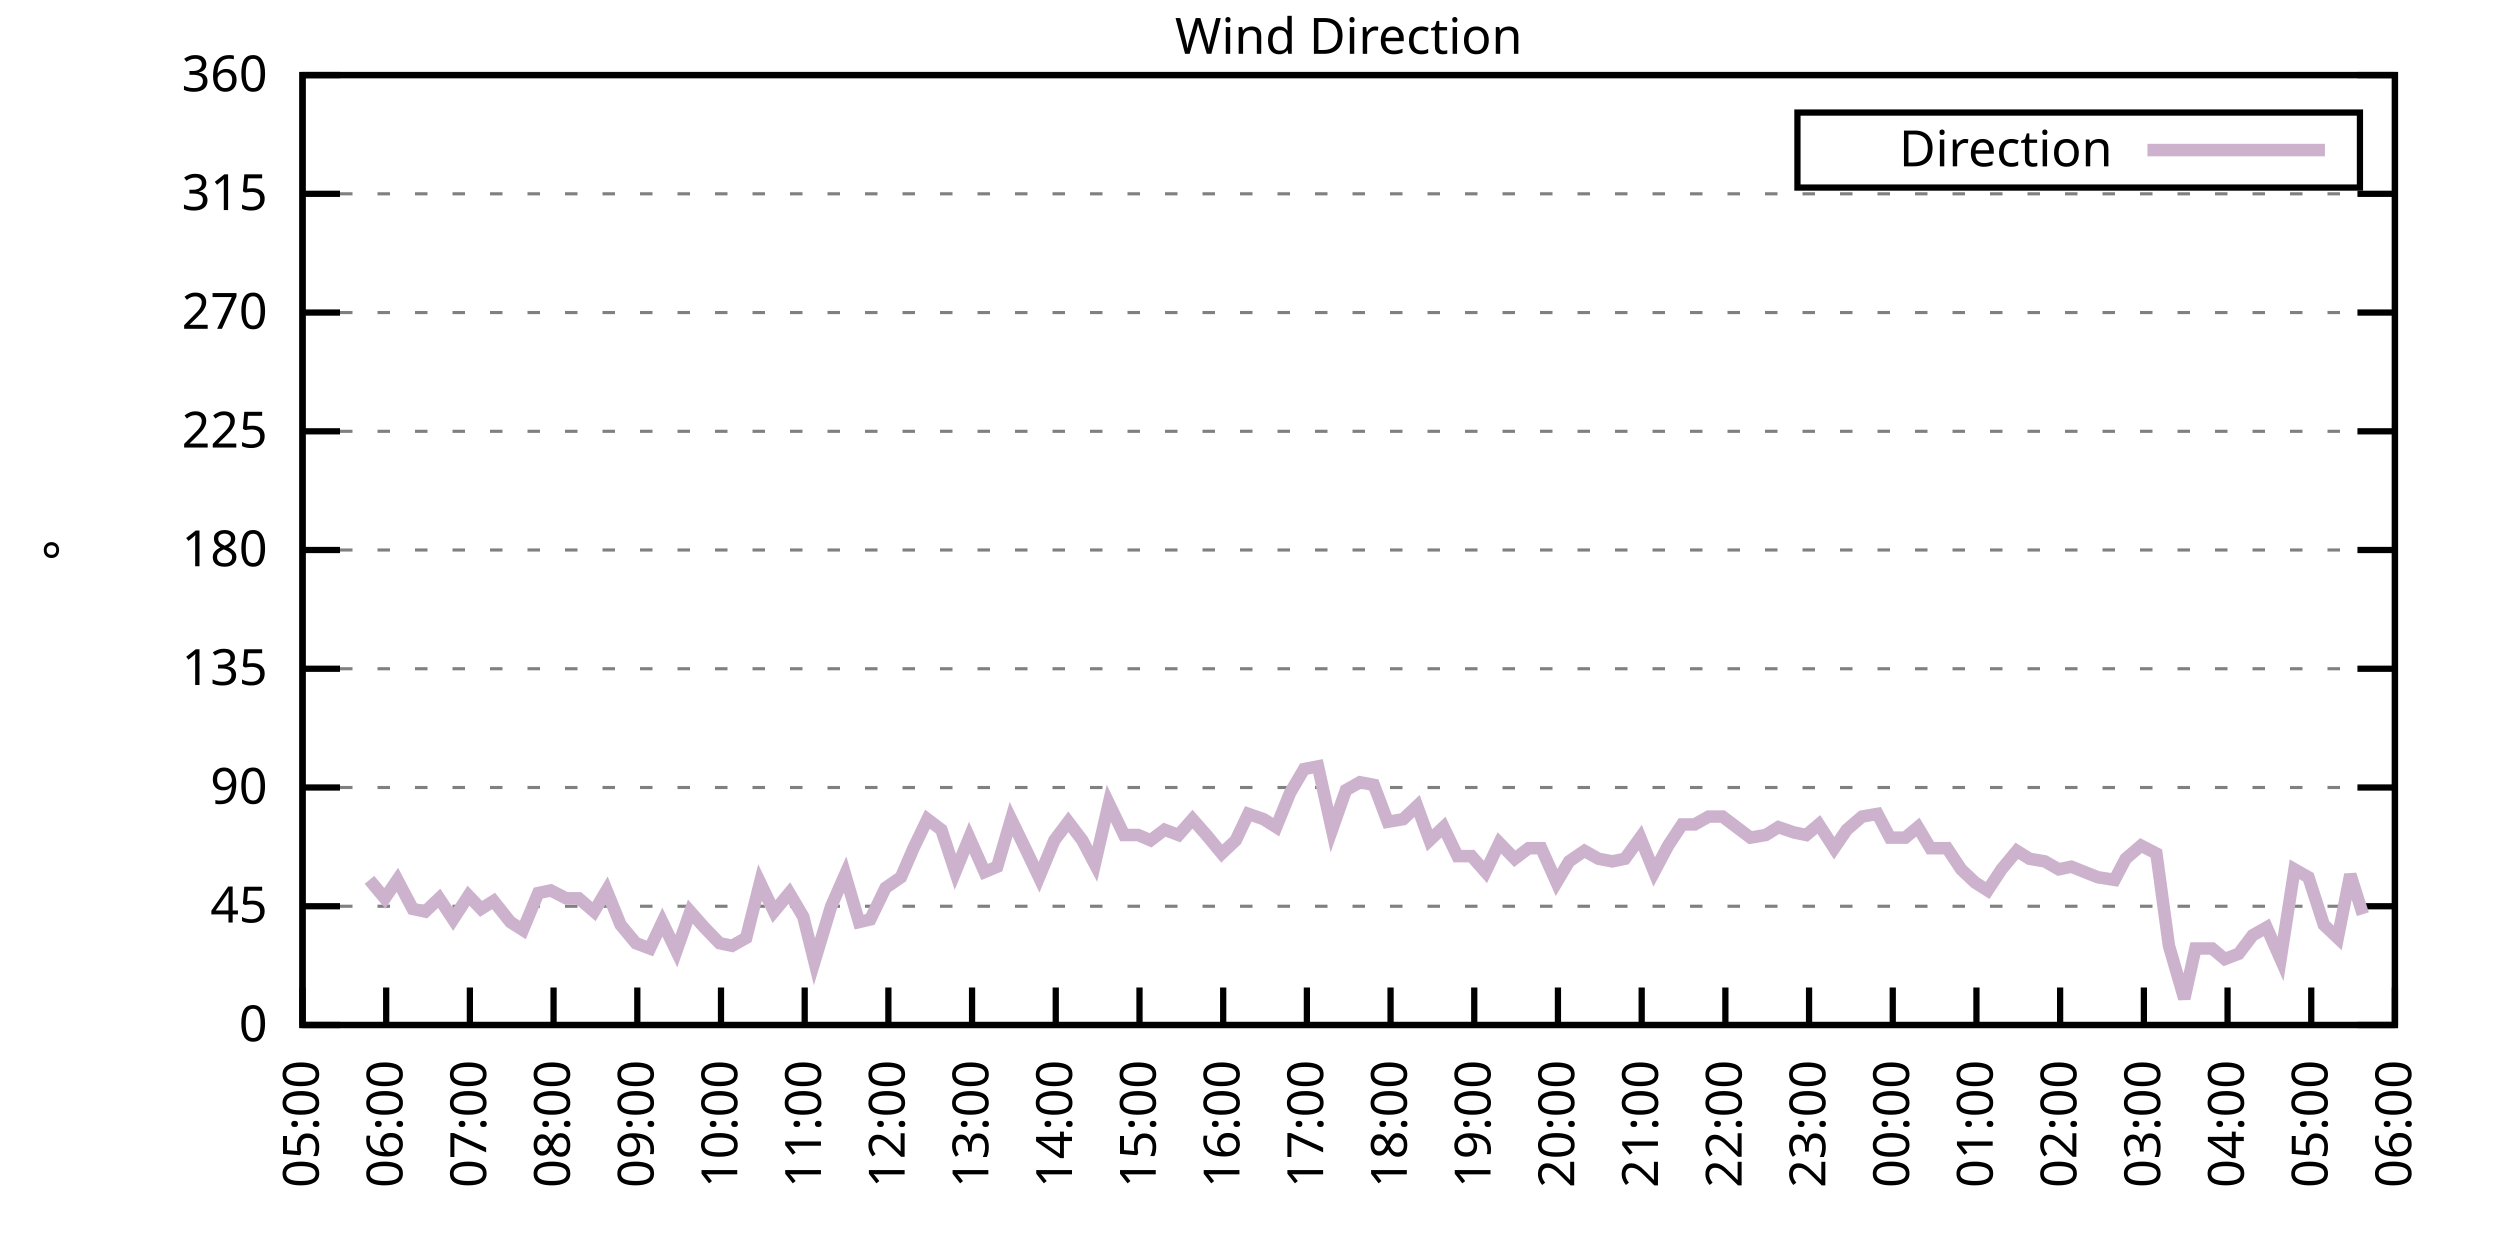
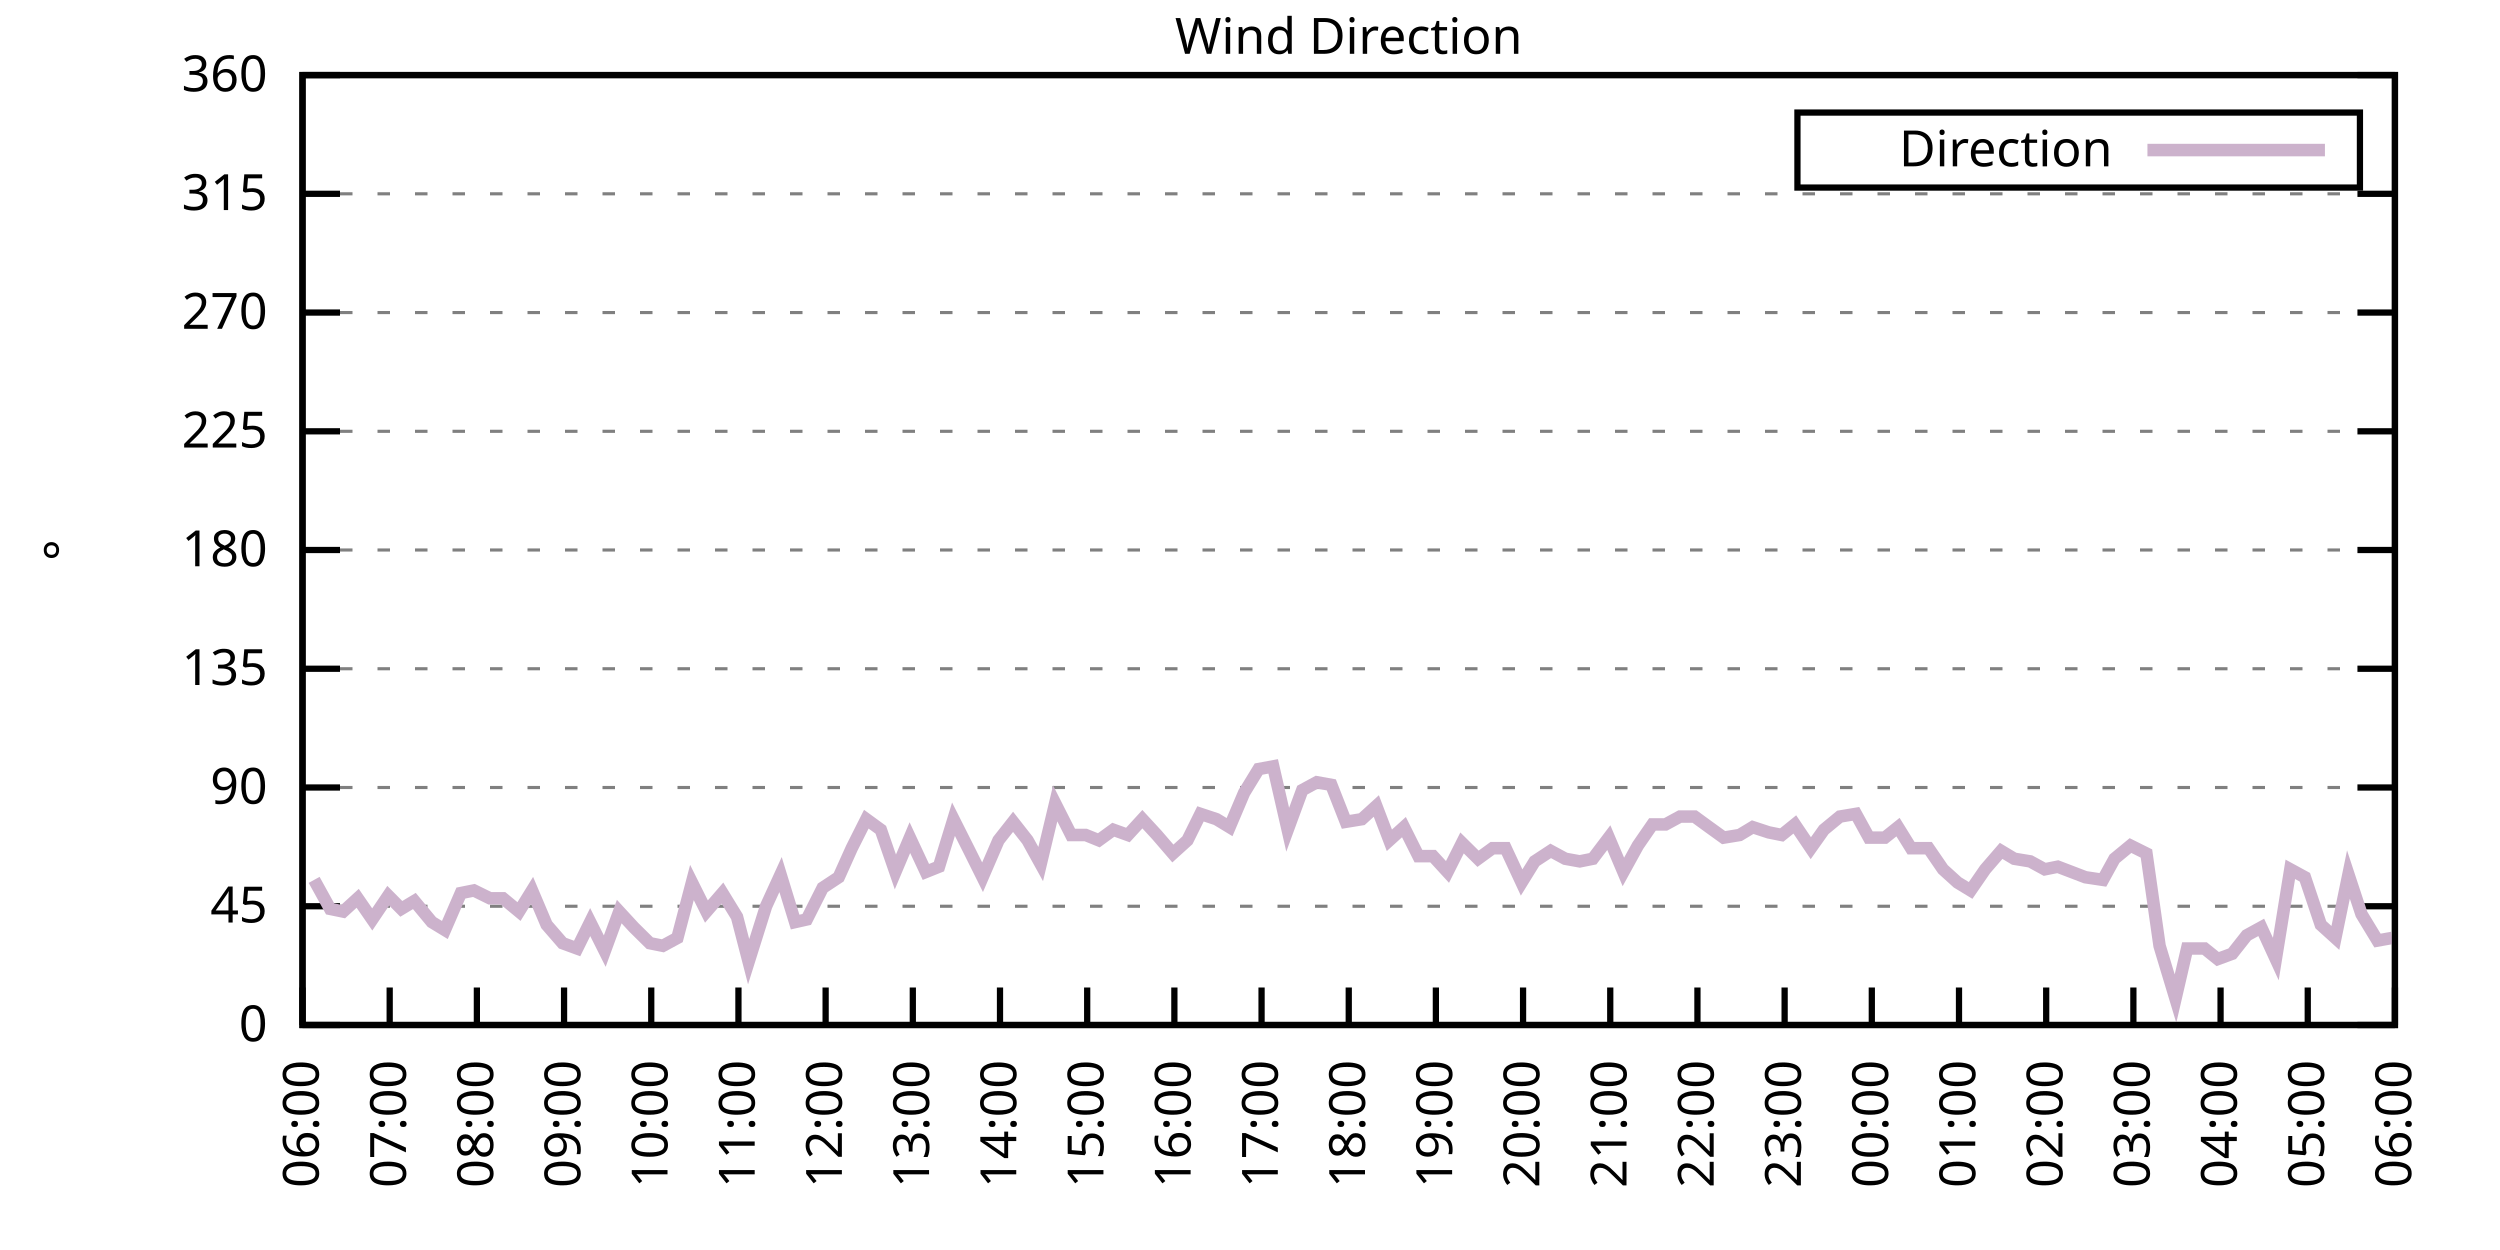
<svg xmlns="http://www.w3.org/2000/svg" xmlns:xlink="http://www.w3.org/1999/xlink" width="400" height="200" viewBox="0 0 400 200">
  <g id="gnuplot_canvas">
    <rect x="0" y="0" width="400" height="200" fill="none" />
    <defs>
      <circle id="gpDot" r="0.5" stroke-width="0.5" stroke="currentColor" />
      <path id="gpPt0" stroke-width="0.333" stroke="currentColor" d="M-1,0 h2 M0,-1 v2" />
      <path id="gpPt1" stroke-width="0.333" stroke="currentColor" d="M-1,-1 L1,1 M1,-1 L-1,1" />
      <path id="gpPt2" stroke-width="0.333" stroke="currentColor" d="M-1,0 L1,0 M0,-1 L0,1 M-1,-1 L1,1 M-1,1 L1,-1" />
      <rect id="gpPt3" stroke-width="0.333" stroke="currentColor" x="-1" y="-1" width="2" height="2" />
      <rect id="gpPt4" stroke-width="0.333" stroke="currentColor" fill="currentColor" x="-1" y="-1" width="2" height="2" />
      <circle id="gpPt5" stroke-width="0.333" stroke="currentColor" cx="0" cy="0" r="1" />
      <use xlink:href="#gpPt5" id="gpPt6" fill="currentColor" stroke="none" />
      <path id="gpPt7" stroke-width="0.333" stroke="currentColor" d="M0,-1.33 L-1.33,0.67 L1.33,0.67 z" />
      <use xlink:href="#gpPt7" id="gpPt8" fill="currentColor" stroke="none" />
      <use xlink:href="#gpPt7" id="gpPt9" stroke="currentColor" transform="rotate(180)" />
      <use xlink:href="#gpPt9" id="gpPt10" fill="currentColor" stroke="none" />
      <use xlink:href="#gpPt3" id="gpPt11" stroke="currentColor" transform="rotate(45)" />
      <use xlink:href="#gpPt11" id="gpPt12" fill="currentColor" stroke="none" />
      <path id="gpPt13" stroke-width="0.333" stroke="currentColor" d="M0,1.330 L1.265,0.411 L0.782,-1.067 L-0.782,-1.076 L-1.265,0.411 z" />
      <use xlink:href="#gpPt13" id="gpPt14" fill="currentColor" stroke="none" />
      <filter id="textbox" filterUnits="objectBoundingBox" x="0" y="0" height="1" width="1">
        <feFlood flood-color="white" flood-opacity="1" result="bgnd" />
        <feComposite in="SourceGraphic" in2="bgnd" operator="atop" />
      </filter>
      <filter id="greybox" filterUnits="objectBoundingBox" x="0" y="0" height="1" width="1">
        <feFlood flood-color="lightgrey" flood-opacity="1" result="grey" />
        <feComposite in="SourceGraphic" in2="grey" operator="atop" />
      </filter>
    </defs>
    <g fill="none" color="white" stroke="currentColor" stroke-width="1.00" stroke-linecap="butt" stroke-linejoin="miter">
</g>
    <g fill="none" color="black" stroke="currentColor" stroke-width="1.00" stroke-linecap="butt" stroke-linejoin="miter">
      <g stroke="none" shape-rendering="crispEdges">
        <polygon fill="rgb(255, 255, 255)" points="48.40,164.00 383.18,164.00 383.18,12.02 48.40,12.02 " />
      </g>
    </g>
    <g fill="none" color="black" stroke="currentColor" stroke-width="1.00" stroke-linecap="butt" stroke-linejoin="miter">
</g>
    <g fill="none" color="black" stroke="black" stroke-width="0.50" stroke-linecap="butt" stroke-linejoin="miter">
</g>
    <g fill="none" color="gray" stroke="currentColor" stroke-width="0.50" stroke-linecap="butt" stroke-linejoin="miter">
      <path stroke="gray" stroke-dasharray="2,4" class="gridline" d="M48.40,164.00 L383.19,164.00  " />
    </g>
    <g fill="none" color="gray" stroke="gray" stroke-width="1.00" stroke-linecap="butt" stroke-linejoin="miter">
</g>
    <g fill="none" color="black" stroke="currentColor" stroke-width="1.00" stroke-linecap="butt" stroke-linejoin="miter">
      <path stroke="black" d="M48.40,164.00 L54.40,164.00 M383.19,164.00 L377.19,164.00  " />
      <g transform="translate(42.80,166.60)" stroke="none" fill="black" font-family="Sans" font-size="8.00" text-anchor="end">
        <text>
          <tspan font-family="Sans"> 0</tspan>
        </text>
      </g>
    </g>
    <g fill="none" color="black" stroke="currentColor" stroke-width="1.00" stroke-linecap="butt" stroke-linejoin="miter">
</g>
    <g fill="none" color="black" stroke="black" stroke-width="0.50" stroke-linecap="butt" stroke-linejoin="miter">
</g>
    <g fill="none" color="gray" stroke="currentColor" stroke-width="0.50" stroke-linecap="butt" stroke-linejoin="miter">
      <path stroke="gray" stroke-dasharray="2,4" class="gridline" d="M48.40,145.00 L383.19,145.00  " />
    </g>
    <g fill="none" color="gray" stroke="gray" stroke-width="1.00" stroke-linecap="butt" stroke-linejoin="miter">
</g>
    <g fill="none" color="black" stroke="currentColor" stroke-width="1.00" stroke-linecap="butt" stroke-linejoin="miter">
      <path stroke="black" d="M48.40,145.00 L54.40,145.00 M383.19,145.00 L377.19,145.00  " />
      <g transform="translate(42.80,147.60)" stroke="none" fill="black" font-family="Sans" font-size="8.00" text-anchor="end">
        <text>
          <tspan font-family="Sans"> 45</tspan>
        </text>
      </g>
    </g>
    <g fill="none" color="black" stroke="currentColor" stroke-width="1.00" stroke-linecap="butt" stroke-linejoin="miter">
</g>
    <g fill="none" color="black" stroke="black" stroke-width="0.50" stroke-linecap="butt" stroke-linejoin="miter">
</g>
    <g fill="none" color="gray" stroke="currentColor" stroke-width="0.50" stroke-linecap="butt" stroke-linejoin="miter">
      <path stroke="gray" stroke-dasharray="2,4" class="gridline" d="M48.40,126.00 L383.19,126.00  " />
    </g>
    <g fill="none" color="gray" stroke="gray" stroke-width="1.00" stroke-linecap="butt" stroke-linejoin="miter">
</g>
    <g fill="none" color="black" stroke="currentColor" stroke-width="1.00" stroke-linecap="butt" stroke-linejoin="miter">
      <path stroke="black" d="M48.40,126.00 L54.40,126.00 M383.19,126.00 L377.19,126.00  " />
      <g transform="translate(42.80,128.60)" stroke="none" fill="black" font-family="Sans" font-size="8.00" text-anchor="end">
        <text>
          <tspan font-family="Sans"> 90</tspan>
        </text>
      </g>
    </g>
    <g fill="none" color="black" stroke="currentColor" stroke-width="1.00" stroke-linecap="butt" stroke-linejoin="miter">
</g>
    <g fill="none" color="black" stroke="black" stroke-width="0.50" stroke-linecap="butt" stroke-linejoin="miter">
</g>
    <g fill="none" color="gray" stroke="currentColor" stroke-width="0.50" stroke-linecap="butt" stroke-linejoin="miter">
      <path stroke="gray" stroke-dasharray="2,4" class="gridline" d="M48.40,107.00 L383.19,107.00  " />
    </g>
    <g fill="none" color="gray" stroke="gray" stroke-width="1.00" stroke-linecap="butt" stroke-linejoin="miter">
</g>
    <g fill="none" color="black" stroke="currentColor" stroke-width="1.00" stroke-linecap="butt" stroke-linejoin="miter">
      <path stroke="black" d="M48.40,107.00 L54.40,107.00 M383.19,107.00 L377.19,107.00  " />
      <g transform="translate(42.80,109.60)" stroke="none" fill="black" font-family="Sans" font-size="8.00" text-anchor="end">
        <text>
          <tspan font-family="Sans"> 135</tspan>
        </text>
      </g>
    </g>
    <g fill="none" color="black" stroke="currentColor" stroke-width="1.00" stroke-linecap="butt" stroke-linejoin="miter">
</g>
    <g fill="none" color="black" stroke="black" stroke-width="0.50" stroke-linecap="butt" stroke-linejoin="miter">
</g>
    <g fill="none" color="gray" stroke="currentColor" stroke-width="0.50" stroke-linecap="butt" stroke-linejoin="miter">
      <path stroke="gray" stroke-dasharray="2,4" class="gridline" d="M48.40,88.00 L383.19,88.00  " />
    </g>
    <g fill="none" color="gray" stroke="gray" stroke-width="1.00" stroke-linecap="butt" stroke-linejoin="miter">
</g>
    <g fill="none" color="black" stroke="currentColor" stroke-width="1.00" stroke-linecap="butt" stroke-linejoin="miter">
      <path stroke="black" d="M48.40,88.00 L54.40,88.00 M383.19,88.00 L377.19,88.00  " />
      <g transform="translate(42.80,90.60)" stroke="none" fill="black" font-family="Sans" font-size="8.00" text-anchor="end">
        <text>
          <tspan font-family="Sans"> 180</tspan>
        </text>
      </g>
    </g>
    <g fill="none" color="black" stroke="currentColor" stroke-width="1.00" stroke-linecap="butt" stroke-linejoin="miter">
</g>
    <g fill="none" color="black" stroke="black" stroke-width="0.50" stroke-linecap="butt" stroke-linejoin="miter">
</g>
    <g fill="none" color="gray" stroke="currentColor" stroke-width="0.50" stroke-linecap="butt" stroke-linejoin="miter">
      <path stroke="gray" stroke-dasharray="2,4" class="gridline" d="M48.40,69.01 L383.19,69.01  " />
    </g>
    <g fill="none" color="gray" stroke="gray" stroke-width="1.00" stroke-linecap="butt" stroke-linejoin="miter">
</g>
    <g fill="none" color="black" stroke="currentColor" stroke-width="1.00" stroke-linecap="butt" stroke-linejoin="miter">
      <path stroke="black" d="M48.40,69.01 L54.40,69.01 M383.19,69.01 L377.19,69.01  " />
      <g transform="translate(42.80,71.61)" stroke="none" fill="black" font-family="Sans" font-size="8.00" text-anchor="end">
        <text>
          <tspan font-family="Sans"> 225</tspan>
        </text>
      </g>
    </g>
    <g fill="none" color="black" stroke="currentColor" stroke-width="1.00" stroke-linecap="butt" stroke-linejoin="miter">
</g>
    <g fill="none" color="black" stroke="black" stroke-width="0.50" stroke-linecap="butt" stroke-linejoin="miter">
</g>
    <g fill="none" color="gray" stroke="currentColor" stroke-width="0.50" stroke-linecap="butt" stroke-linejoin="miter">
      <path stroke="gray" stroke-dasharray="2,4" class="gridline" d="M48.40,50.01 L383.19,50.01  " />
    </g>
    <g fill="none" color="gray" stroke="gray" stroke-width="1.00" stroke-linecap="butt" stroke-linejoin="miter">
</g>
    <g fill="none" color="black" stroke="currentColor" stroke-width="1.00" stroke-linecap="butt" stroke-linejoin="miter">
      <path stroke="black" d="M48.40,50.01 L54.40,50.01 M383.19,50.01 L377.19,50.01  " />
      <g transform="translate(42.80,52.61)" stroke="none" fill="black" font-family="Sans" font-size="8.00" text-anchor="end">
        <text>
          <tspan font-family="Sans"> 270</tspan>
        </text>
      </g>
    </g>
    <g fill="none" color="black" stroke="currentColor" stroke-width="1.00" stroke-linecap="butt" stroke-linejoin="miter">
</g>
    <g fill="none" color="black" stroke="black" stroke-width="0.50" stroke-linecap="butt" stroke-linejoin="miter">
</g>
    <g fill="none" color="gray" stroke="currentColor" stroke-width="0.50" stroke-linecap="butt" stroke-linejoin="miter">
      <path stroke="gray" stroke-dasharray="2,4" class="gridline" d="M48.40,31.01 L383.19,31.01  " />
    </g>
    <g fill="none" color="gray" stroke="gray" stroke-width="1.00" stroke-linecap="butt" stroke-linejoin="miter">
</g>
    <g fill="none" color="black" stroke="currentColor" stroke-width="1.00" stroke-linecap="butt" stroke-linejoin="miter">
      <path stroke="black" d="M48.40,31.01 L54.40,31.01 M383.19,31.01 L377.19,31.01  " />
      <g transform="translate(42.80,33.61)" stroke="none" fill="black" font-family="Sans" font-size="8.00" text-anchor="end">
        <text>
          <tspan font-family="Sans"> 315</tspan>
        </text>
      </g>
    </g>
    <g fill="none" color="black" stroke="currentColor" stroke-width="1.00" stroke-linecap="butt" stroke-linejoin="miter">
</g>
    <g fill="none" color="black" stroke="black" stroke-width="0.50" stroke-linecap="butt" stroke-linejoin="miter">
</g>
    <g fill="none" color="gray" stroke="currentColor" stroke-width="0.50" stroke-linecap="butt" stroke-linejoin="miter">
      <path stroke="gray" stroke-dasharray="2,4" class="gridline" d="M48.40,12.01 L383.19,12.01  " />
    </g>
    <g fill="none" color="gray" stroke="gray" stroke-width="1.00" stroke-linecap="butt" stroke-linejoin="miter">
</g>
    <g fill="none" color="black" stroke="currentColor" stroke-width="1.00" stroke-linecap="butt" stroke-linejoin="miter">
      <path stroke="black" d="M48.40,12.01 L54.40,12.01 M383.19,12.01 L377.19,12.01  " />
      <g transform="translate(42.80,14.61)" stroke="none" fill="black" font-family="Sans" font-size="8.00" text-anchor="end">
        <text>
          <tspan font-family="Sans"> 360</tspan>
        </text>
      </g>
    </g>
    <g fill="none" color="black" stroke="currentColor" stroke-width="1.00" stroke-linecap="butt" stroke-linejoin="miter">
      <path stroke="black" d="M48.40,164.00 L48.40,158.00  " />
      <g transform="translate(51.00,169.60) rotate(270.00)" stroke="none" fill="black" font-family="Sans" font-size="8.00" text-anchor="end">
        <text>
-           <tspan font-family="Sans">05:00</tspan>
-         </text>
-       </g>
-     </g>
-     <g fill="none" color="black" stroke="currentColor" stroke-width="1.00" stroke-linecap="butt" stroke-linejoin="miter">
-       <path stroke="black" d="M61.79,164.00 L61.79,158.00  " />
-       <g transform="translate(64.39,169.60) rotate(270.00)" stroke="none" fill="black" font-family="Sans" font-size="8.00" text-anchor="end">
-         <text>
          <tspan font-family="Sans">06:00</tspan>
        </text>
      </g>
    </g>
    <g fill="none" color="black" stroke="currentColor" stroke-width="1.00" stroke-linecap="butt" stroke-linejoin="miter">
-       <path stroke="black" d="M75.18,164.00 L75.18,158.00  " />
-       <g transform="translate(77.78,169.60) rotate(270.00)" stroke="none" fill="black" font-family="Sans" font-size="8.00" text-anchor="end">
+       <path stroke="black" d="M62.35,164.00 L62.35,158.00  " />
+       <g transform="translate(64.95,169.60) rotate(270.00)" stroke="none" fill="black" font-family="Sans" font-size="8.00" text-anchor="end">
        <text>
          <tspan font-family="Sans">07:00</tspan>
        </text>
      </g>
    </g>
    <g fill="none" color="black" stroke="currentColor" stroke-width="1.00" stroke-linecap="butt" stroke-linejoin="miter">
-       <path stroke="black" d="M88.57,164.00 L88.57,158.00  " />
-       <g transform="translate(91.17,169.60) rotate(270.00)" stroke="none" fill="black" font-family="Sans" font-size="8.00" text-anchor="end">
+       <path stroke="black" d="M76.30,164.00 L76.30,158.00  " />
+       <g transform="translate(78.90,169.60) rotate(270.00)" stroke="none" fill="black" font-family="Sans" font-size="8.00" text-anchor="end">
        <text>
          <tspan font-family="Sans">08:00</tspan>
        </text>
      </g>
    </g>
    <g fill="none" color="black" stroke="currentColor" stroke-width="1.00" stroke-linecap="butt" stroke-linejoin="miter">
-       <path stroke="black" d="M101.97,164.00 L101.97,158.00  " />
-       <g transform="translate(104.57,169.60) rotate(270.00)" stroke="none" fill="black" font-family="Sans" font-size="8.00" text-anchor="end">
+       <path stroke="black" d="M90.25,164.00 L90.25,158.00  " />
+       <g transform="translate(92.85,169.60) rotate(270.00)" stroke="none" fill="black" font-family="Sans" font-size="8.00" text-anchor="end">
        <text>
          <tspan font-family="Sans">09:00</tspan>
        </text>
      </g>
    </g>
    <g fill="none" color="black" stroke="currentColor" stroke-width="1.00" stroke-linecap="butt" stroke-linejoin="miter">
-       <path stroke="black" d="M115.36,164.00 L115.36,158.00  " />
-       <g transform="translate(117.96,169.60) rotate(270.00)" stroke="none" fill="black" font-family="Sans" font-size="8.00" text-anchor="end">
+       <path stroke="black" d="M104.20,164.00 L104.20,158.00  " />
+       <g transform="translate(106.80,169.60) rotate(270.00)" stroke="none" fill="black" font-family="Sans" font-size="8.00" text-anchor="end">
        <text>
          <tspan font-family="Sans">10:00</tspan>
        </text>
      </g>
    </g>
    <g fill="none" color="black" stroke="currentColor" stroke-width="1.00" stroke-linecap="butt" stroke-linejoin="miter">
-       <path stroke="black" d="M128.75,164.00 L128.75,158.00  " />
-       <g transform="translate(131.35,169.60) rotate(270.00)" stroke="none" fill="black" font-family="Sans" font-size="8.00" text-anchor="end">
+       <path stroke="black" d="M118.15,164.00 L118.15,158.00  " />
+       <g transform="translate(120.75,169.60) rotate(270.00)" stroke="none" fill="black" font-family="Sans" font-size="8.00" text-anchor="end">
        <text>
          <tspan font-family="Sans">11:00</tspan>
        </text>
      </g>
    </g>
    <g fill="none" color="black" stroke="currentColor" stroke-width="1.00" stroke-linecap="butt" stroke-linejoin="miter">
-       <path stroke="black" d="M142.14,164.00 L142.14,158.00  " />
-       <g transform="translate(144.74,169.60) rotate(270.00)" stroke="none" fill="black" font-family="Sans" font-size="8.00" text-anchor="end">
+       <path stroke="black" d="M132.10,164.00 L132.10,158.00  " />
+       <g transform="translate(134.70,169.60) rotate(270.00)" stroke="none" fill="black" font-family="Sans" font-size="8.00" text-anchor="end">
        <text>
          <tspan font-family="Sans">12:00</tspan>
        </text>
      </g>
    </g>
    <g fill="none" color="black" stroke="currentColor" stroke-width="1.00" stroke-linecap="butt" stroke-linejoin="miter">
-       <path stroke="black" d="M155.53,164.00 L155.53,158.00  " />
-       <g transform="translate(158.13,169.60) rotate(270.00)" stroke="none" fill="black" font-family="Sans" font-size="8.00" text-anchor="end">
+       <path stroke="black" d="M146.05,164.00 L146.05,158.00  " />
+       <g transform="translate(148.65,169.60) rotate(270.00)" stroke="none" fill="black" font-family="Sans" font-size="8.00" text-anchor="end">
        <text>
          <tspan font-family="Sans">13:00</tspan>
        </text>
      </g>
    </g>
    <g fill="none" color="black" stroke="currentColor" stroke-width="1.00" stroke-linecap="butt" stroke-linejoin="miter">
-       <path stroke="black" d="M168.92,164.00 L168.92,158.00  " />
-       <g transform="translate(171.52,169.60) rotate(270.00)" stroke="none" fill="black" font-family="Sans" font-size="8.00" text-anchor="end">
+       <path stroke="black" d="M160.00,164.00 L160.00,158.00  " />
+       <g transform="translate(162.60,169.60) rotate(270.00)" stroke="none" fill="black" font-family="Sans" font-size="8.00" text-anchor="end">
        <text>
          <tspan font-family="Sans">14:00</tspan>
        </text>
      </g>
    </g>
    <g fill="none" color="black" stroke="currentColor" stroke-width="1.00" stroke-linecap="butt" stroke-linejoin="miter">
-       <path stroke="black" d="M182.32,164.00 L182.32,158.00  " />
-       <g transform="translate(184.92,169.60) rotate(270.00)" stroke="none" fill="black" font-family="Sans" font-size="8.00" text-anchor="end">
+       <path stroke="black" d="M173.95,164.00 L173.95,158.00  " />
+       <g transform="translate(176.55,169.60) rotate(270.00)" stroke="none" fill="black" font-family="Sans" font-size="8.00" text-anchor="end">
        <text>
          <tspan font-family="Sans">15:00</tspan>
        </text>
      </g>
    </g>
    <g fill="none" color="black" stroke="currentColor" stroke-width="1.00" stroke-linecap="butt" stroke-linejoin="miter">
-       <path stroke="black" d="M195.71,164.00 L195.71,158.00  " />
-       <g transform="translate(198.31,169.60) rotate(270.00)" stroke="none" fill="black" font-family="Sans" font-size="8.00" text-anchor="end">
+       <path stroke="black" d="M187.90,164.00 L187.90,158.00  " />
+       <g transform="translate(190.50,169.60) rotate(270.00)" stroke="none" fill="black" font-family="Sans" font-size="8.00" text-anchor="end">
        <text>
          <tspan font-family="Sans">16:00</tspan>
        </text>
      </g>
    </g>
    <g fill="none" color="black" stroke="currentColor" stroke-width="1.00" stroke-linecap="butt" stroke-linejoin="miter">
-       <path stroke="black" d="M209.10,164.00 L209.10,158.00  " />
-       <g transform="translate(211.70,169.60) rotate(270.00)" stroke="none" fill="black" font-family="Sans" font-size="8.00" text-anchor="end">
+       <path stroke="black" d="M201.85,164.00 L201.85,158.00  " />
+       <g transform="translate(204.45,169.60) rotate(270.00)" stroke="none" fill="black" font-family="Sans" font-size="8.00" text-anchor="end">
        <text>
          <tspan font-family="Sans">17:00</tspan>
        </text>
      </g>
    </g>
    <g fill="none" color="black" stroke="currentColor" stroke-width="1.00" stroke-linecap="butt" stroke-linejoin="miter">
-       <path stroke="black" d="M222.49,164.00 L222.49,158.00  " />
-       <g transform="translate(225.09,169.60) rotate(270.00)" stroke="none" fill="black" font-family="Sans" font-size="8.00" text-anchor="end">
+       <path stroke="black" d="M215.80,164.00 L215.80,158.00  " />
+       <g transform="translate(218.40,169.60) rotate(270.00)" stroke="none" fill="black" font-family="Sans" font-size="8.00" text-anchor="end">
        <text>
          <tspan font-family="Sans">18:00</tspan>
        </text>
      </g>
    </g>
    <g fill="none" color="black" stroke="currentColor" stroke-width="1.00" stroke-linecap="butt" stroke-linejoin="miter">
-       <path stroke="black" d="M235.88,164.00 L235.88,158.00  " />
-       <g transform="translate(238.48,169.60) rotate(270.00)" stroke="none" fill="black" font-family="Sans" font-size="8.00" text-anchor="end">
+       <path stroke="black" d="M229.74,164.00 L229.74,158.00  " />
+       <g transform="translate(232.34,169.60) rotate(270.00)" stroke="none" fill="black" font-family="Sans" font-size="8.00" text-anchor="end">
        <text>
          <tspan font-family="Sans">19:00</tspan>
        </text>
      </g>
    </g>
    <g fill="none" color="black" stroke="currentColor" stroke-width="1.00" stroke-linecap="butt" stroke-linejoin="miter">
-       <path stroke="black" d="M249.27,164.00 L249.27,158.00  " />
-       <g transform="translate(251.87,169.60) rotate(270.00)" stroke="none" fill="black" font-family="Sans" font-size="8.00" text-anchor="end">
+       <path stroke="black" d="M243.69,164.00 L243.69,158.00  " />
+       <g transform="translate(246.29,169.60) rotate(270.00)" stroke="none" fill="black" font-family="Sans" font-size="8.00" text-anchor="end">
        <text>
          <tspan font-family="Sans">20:00</tspan>
        </text>
      </g>
    </g>
    <g fill="none" color="black" stroke="currentColor" stroke-width="1.00" stroke-linecap="butt" stroke-linejoin="miter">
-       <path stroke="black" d="M262.67,164.00 L262.67,158.00  " />
-       <g transform="translate(265.27,169.60) rotate(270.00)" stroke="none" fill="black" font-family="Sans" font-size="8.00" text-anchor="end">
+       <path stroke="black" d="M257.64,164.00 L257.64,158.00  " />
+       <g transform="translate(260.24,169.60) rotate(270.00)" stroke="none" fill="black" font-family="Sans" font-size="8.00" text-anchor="end">
        <text>
          <tspan font-family="Sans">21:00</tspan>
        </text>
      </g>
    </g>
    <g fill="none" color="black" stroke="currentColor" stroke-width="1.00" stroke-linecap="butt" stroke-linejoin="miter">
-       <path stroke="black" d="M276.06,164.00 L276.06,158.00  " />
-       <g transform="translate(278.66,169.60) rotate(270.00)" stroke="none" fill="black" font-family="Sans" font-size="8.00" text-anchor="end">
+       <path stroke="black" d="M271.59,164.00 L271.59,158.00  " />
+       <g transform="translate(274.19,169.60) rotate(270.00)" stroke="none" fill="black" font-family="Sans" font-size="8.00" text-anchor="end">
        <text>
          <tspan font-family="Sans">22:00</tspan>
        </text>
      </g>
    </g>
    <g fill="none" color="black" stroke="currentColor" stroke-width="1.00" stroke-linecap="butt" stroke-linejoin="miter">
-       <path stroke="black" d="M289.45,164.00 L289.45,158.00  " />
-       <g transform="translate(292.05,169.60) rotate(270.00)" stroke="none" fill="black" font-family="Sans" font-size="8.00" text-anchor="end">
+       <path stroke="black" d="M285.54,164.00 L285.54,158.00  " />
+       <g transform="translate(288.14,169.60) rotate(270.00)" stroke="none" fill="black" font-family="Sans" font-size="8.00" text-anchor="end">
        <text>
          <tspan font-family="Sans">23:00</tspan>
        </text>
      </g>
    </g>
    <g fill="none" color="black" stroke="currentColor" stroke-width="1.00" stroke-linecap="butt" stroke-linejoin="miter">
-       <path stroke="black" d="M302.84,164.00 L302.84,158.00  " />
-       <g transform="translate(305.44,169.60) rotate(270.00)" stroke="none" fill="black" font-family="Sans" font-size="8.00" text-anchor="end">
+       <path stroke="black" d="M299.49,164.00 L299.49,158.00  " />
+       <g transform="translate(302.09,169.60) rotate(270.00)" stroke="none" fill="black" font-family="Sans" font-size="8.00" text-anchor="end">
        <text>
          <tspan font-family="Sans">00:00</tspan>
        </text>
      </g>
    </g>
    <g fill="none" color="black" stroke="currentColor" stroke-width="1.00" stroke-linecap="butt" stroke-linejoin="miter">
-       <path stroke="black" d="M316.23,164.00 L316.23,158.00  " />
-       <g transform="translate(318.83,169.60) rotate(270.00)" stroke="none" fill="black" font-family="Sans" font-size="8.00" text-anchor="end">
+       <path stroke="black" d="M313.44,164.00 L313.44,158.00  " />
+       <g transform="translate(316.04,169.60) rotate(270.00)" stroke="none" fill="black" font-family="Sans" font-size="8.00" text-anchor="end">
        <text>
          <tspan font-family="Sans">01:00</tspan>
        </text>
      </g>
    </g>
    <g fill="none" color="black" stroke="currentColor" stroke-width="1.00" stroke-linecap="butt" stroke-linejoin="miter">
-       <path stroke="black" d="M329.62,164.00 L329.62,158.00  " />
-       <g transform="translate(332.22,169.60) rotate(270.00)" stroke="none" fill="black" font-family="Sans" font-size="8.00" text-anchor="end">
+       <path stroke="black" d="M327.39,164.00 L327.39,158.00  " />
+       <g transform="translate(329.99,169.60) rotate(270.00)" stroke="none" fill="black" font-family="Sans" font-size="8.00" text-anchor="end">
        <text>
          <tspan font-family="Sans">02:00</tspan>
        </text>
      </g>
    </g>
    <g fill="none" color="black" stroke="currentColor" stroke-width="1.00" stroke-linecap="butt" stroke-linejoin="miter">
-       <path stroke="black" d="M343.02,164.00 L343.02,158.00  " />
-       <g transform="translate(345.62,169.60) rotate(270.00)" stroke="none" fill="black" font-family="Sans" font-size="8.00" text-anchor="end">
+       <path stroke="black" d="M341.34,164.00 L341.34,158.00  " />
+       <g transform="translate(343.94,169.60) rotate(270.00)" stroke="none" fill="black" font-family="Sans" font-size="8.00" text-anchor="end">
        <text>
          <tspan font-family="Sans">03:00</tspan>
        </text>
      </g>
    </g>
    <g fill="none" color="black" stroke="currentColor" stroke-width="1.00" stroke-linecap="butt" stroke-linejoin="miter">
-       <path stroke="black" d="M356.41,164.00 L356.41,158.00  " />
-       <g transform="translate(359.01,169.60) rotate(270.00)" stroke="none" fill="black" font-family="Sans" font-size="8.00" text-anchor="end">
+       <path stroke="black" d="M355.29,164.00 L355.29,158.00  " />
+       <g transform="translate(357.89,169.60) rotate(270.00)" stroke="none" fill="black" font-family="Sans" font-size="8.00" text-anchor="end">
        <text>
          <tspan font-family="Sans">04:00</tspan>
        </text>
      </g>
    </g>
    <g fill="none" color="black" stroke="currentColor" stroke-width="1.00" stroke-linecap="butt" stroke-linejoin="miter">
-       <path stroke="black" d="M369.80,164.00 L369.80,158.00  " />
-       <g transform="translate(372.40,169.60) rotate(270.00)" stroke="none" fill="black" font-family="Sans" font-size="8.00" text-anchor="end">
+       <path stroke="black" d="M369.24,164.00 L369.24,158.00  " />
+       <g transform="translate(371.84,169.60) rotate(270.00)" stroke="none" fill="black" font-family="Sans" font-size="8.00" text-anchor="end">
        <text>
          <tspan font-family="Sans">05:00</tspan>
        </text>
      </g>
    </g>
    <g fill="none" color="black" stroke="currentColor" stroke-width="1.00" stroke-linecap="butt" stroke-linejoin="miter">
      <path stroke="black" d="M383.19,164.00 L383.19,158.00  " />
      <g transform="translate(385.79,169.60) rotate(270.00)" stroke="none" fill="black" font-family="Sans" font-size="8.00" text-anchor="end">
        <text>
          <tspan font-family="Sans">06:00</tspan>
        </text>
      </g>
    </g>
    <g fill="none" color="black" stroke="currentColor" stroke-width="1.00" stroke-linecap="butt" stroke-linejoin="miter">
</g>
    <g fill="none" color="black" stroke="currentColor" stroke-width="1.00" stroke-linecap="butt" stroke-linejoin="miter">
      <path stroke="black" d="M48.40,12.01 L48.40,164.00 L383.19,164.00 L383.19,12.01 L48.40,12.01 Z  " />
    </g>
    <g fill="none" color="black" stroke="currentColor" stroke-width="1.00" stroke-linecap="butt" stroke-linejoin="miter">
</g>
    <g fill="none" color="black" stroke="currentColor" stroke-width="1.00" stroke-linecap="butt" stroke-linejoin="miter">
      <path stroke="black" d="M287.59,30.01 L287.59,18.01 L377.59,18.01 L377.59,30.01 L287.59,30.01 Z  " />
    </g>
    <g id="Wind_direction_plot_1">
      <g fill="none" color="white" stroke="black" stroke-width="2.00" stroke-linecap="butt" stroke-linejoin="miter">
</g>
      <g fill="none" color="black" stroke="currentColor" stroke-width="2.00" stroke-linecap="butt" stroke-linejoin="miter">
        <g transform="translate(337.99,26.61)" stroke="none" fill="black" font-family="Sans" font-size="8.00" text-anchor="end">
          <text>
            <tspan font-family="Sans">Direction</tspan>
          </text>
        </g>
      </g>
      <g fill="none" color="black" stroke="currentColor" stroke-width="2.00" stroke-linecap="butt" stroke-linejoin="miter">
-         <path stroke="rgb(204, 178, 204)" d="M343.59,24.01 L371.99,24.01 M59.11,140.78 L61.57,143.73 L63.58,140.78 L66.03,145.42 L68.04,145.85 L70.27,143.73   L72.50,147.11 L74.96,143.31 L76.97,145.42 L78.98,144.16 L81.66,147.53 L83.66,148.80 L86.12,142.89 L88.13,142.47   L90.58,143.73 L92.59,143.73 L95.05,145.85 L97.06,142.47 L99.29,147.96 L101.74,150.91 L103.98,151.76 L105.98,147.53   L108.22,152.18 L110.45,145.85 L112.68,148.38 L115.13,150.91 L117.14,151.33 L119.38,150.07 L121.61,141.20 L123.84,145.85   L126.29,142.89 L128.53,146.69 L130.31,153.87 L132.99,145.00 L135.22,139.93 L137.45,147.53 L139.24,147.11 L141.69,142.05   L144.15,140.36 L146.16,135.71 L148.39,131.07 L150.62,132.76 L152.85,139.51 L155.09,134.02 L157.54,139.51 L159.55,138.67   L161.78,131.07 L164.24,136.14 L166.25,140.36 L168.70,134.45 L170.93,131.49 L173.17,134.45 L175.17,138.25 L177.41,128.54   L179.86,133.60 L182.09,133.60 L184.10,134.45 L186.33,132.76 L188.57,133.60 L190.80,131.07 L193.03,133.60 L195.48,136.56   L197.72,134.45 L199.73,130.22 L202.18,131.07 L204.19,132.34 L206.42,126.85 L208.65,123.05 L210.88,122.62 L213.12,132.76   L215.35,126.42 L217.58,125.16 L219.81,125.58 L222.04,131.49 L224.50,131.07 L226.73,128.96 L228.74,134.45 L230.97,132.34   L233.20,136.98 L235.44,136.98 L237.67,139.51 L239.90,134.87 L242.36,137.40 L244.59,135.71 L246.60,135.71 L249.05,141.20   L251.06,137.82 L253.51,136.14 L255.75,137.40 L257.98,137.82 L259.99,137.40 L262.44,134.02 L264.67,139.51 L266.91,135.29   L269.14,131.91 L271.15,131.91 L273.38,130.65 L275.61,130.65 L277.84,132.34 L280.07,134.02 L282.53,133.60 L284.54,132.34   L286.99,133.18 L289.00,133.60 L291.01,131.91 L293.47,135.71 L295.48,132.76 L297.93,130.65 L300.39,130.22 L302.39,134.02   L304.85,134.02 L306.86,132.34 L308.87,135.71 L311.54,135.71 L313.78,139.09 L316.01,141.20 L318.02,142.47 L320.25,139.09   L322.70,136.14 L324.71,137.40 L327.17,137.82 L329.40,139.09 L331.41,138.67 L335.65,140.36 L338.33,140.78 L340.11,137.40   L342.57,135.29 L345.02,136.56 L347.03,151.33 L349.49,159.78 L351.27,151.76 L353.95,151.76 L355.96,153.45 L358.19,152.60   L360.42,149.65 L362.66,148.38 L364.89,153.45 L367.12,139.09 L369.35,140.36 L371.81,147.96 L374.04,150.07 L376.05,139.93   L378.06,146.27  " />
+         <path stroke="rgb(204, 178, 204)" d="M343.59,24.01 L371.99,24.01 M50.26,140.78 L52.82,145.42 L54.91,145.85 L57.23,143.73 L59.56,147.11 L62.12,143.31   L64.21,145.42 L66.30,144.16 L69.09,147.53 L71.18,148.80 L73.74,142.89 L75.83,142.47 L78.39,143.73 L80.48,143.73   L83.04,145.85 L85.13,142.47 L87.46,147.96 L90.02,150.91 L92.34,151.76 L94.43,147.53 L96.76,152.18 L99.08,145.85   L101.41,148.38 L103.97,150.91 L106.06,151.33 L108.38,150.07 L110.71,141.20 L113.03,145.85 L115.59,142.89 L117.92,146.69   L119.78,153.87 L122.57,145.00 L124.89,139.93 L127.22,147.53 L129.08,147.11 L131.63,142.05 L134.19,140.36 L136.28,135.71   L138.61,131.07 L140.93,132.76 L143.26,139.51 L145.58,134.02 L148.14,139.51 L150.23,138.67 L152.56,131.07 L155.11,136.14   L157.21,140.36 L159.76,134.45 L162.09,131.49 L164.41,134.45 L166.51,138.25 L168.83,128.54 L171.39,133.60 L173.71,133.60   L175.81,134.45 L178.13,132.76 L180.46,133.60 L182.78,131.07 L185.11,133.60 L187.66,136.56 L189.99,134.45 L192.08,130.22   L194.64,131.07 L196.73,132.34 L199.06,126.85 L201.38,123.05 L203.71,122.62 L206.03,132.76 L208.36,126.42 L210.68,125.16   L213.01,125.58 L215.33,131.49 L217.89,131.07 L220.21,128.96 L222.30,134.45 L224.63,132.34 L226.95,136.98 L229.28,136.98   L231.60,139.51 L233.93,134.87 L236.49,137.40 L238.81,135.71 L240.90,135.71 L243.46,141.20 L245.55,137.82 L248.11,136.14   L250.44,137.40 L252.76,137.82 L254.85,137.40 L257.41,134.02 L259.74,139.51 L262.06,135.29 L264.39,131.91 L266.48,131.91   L268.80,130.65 L271.13,130.65 L273.45,132.34 L275.78,134.02 L278.34,133.60 L280.43,132.34 L282.99,133.18 L285.08,133.60   L287.17,131.91 L289.73,135.71 L291.82,132.76 L294.38,130.65 L296.94,130.22 L299.03,134.02 L301.58,134.02 L303.68,132.34   L305.77,135.71 L308.56,135.71 L310.88,139.09 L313.21,141.20 L315.30,142.47 L317.63,139.09 L320.18,136.14 L322.28,137.40   L324.83,137.82 L327.16,139.09 L329.25,138.67 L333.67,140.36 L336.46,140.78 L338.32,137.40 L340.88,135.29 L343.43,136.56   L345.53,151.33 L348.08,159.78 L349.94,151.76 L352.73,151.76 L354.83,153.45 L357.15,152.60 L359.48,149.65 L361.80,148.38   L364.13,153.45 L366.45,139.09 L368.78,140.36 L371.33,147.96 L373.66,150.07 L375.75,139.93 L377.84,146.27 L380.40,150.49   L382.73,150.07  " />
      </g>
    </g>
    <g fill="none" color="black" stroke="currentColor" stroke-width="2.00" stroke-linecap="butt" stroke-linejoin="miter">
</g>
    <g fill="none" color="black" stroke="black" stroke-width="1.00" stroke-linecap="butt" stroke-linejoin="miter">
</g>
    <g fill="none" color="black" stroke="currentColor" stroke-width="1.00" stroke-linecap="butt" stroke-linejoin="miter">
      <path stroke="black" d="M48.40,12.01 L48.40,164.00 L383.19,164.00 L383.19,12.01 L48.40,12.01 Z  " />
      <g transform="translate(12.80,88.01) rotate(270.00)" stroke="none" fill="black" font-family="Sans" font-size="8.00" text-anchor="middle">
        <text>
          <tspan font-family="Sans">°</tspan>
        </text>
      </g>
    </g>
    <g fill="none" color="black" stroke="currentColor" stroke-width="1.00" stroke-linecap="butt" stroke-linejoin="miter">
</g>
    <g fill="none" color="black" stroke="currentColor" stroke-width="1.00" stroke-linecap="butt" stroke-linejoin="miter">
      <g transform="translate(215.79,8.61)" stroke="none" fill="black" font-family="Sans" font-size="8.00" text-anchor="middle">
        <text>
          <tspan font-family="Sans">Wind Direction</tspan>
        </text>
      </g>
    </g>
    <g fill="none" color="black" stroke="currentColor" stroke-width="1.00" stroke-linecap="butt" stroke-linejoin="miter">
</g>
  </g>
</svg>
